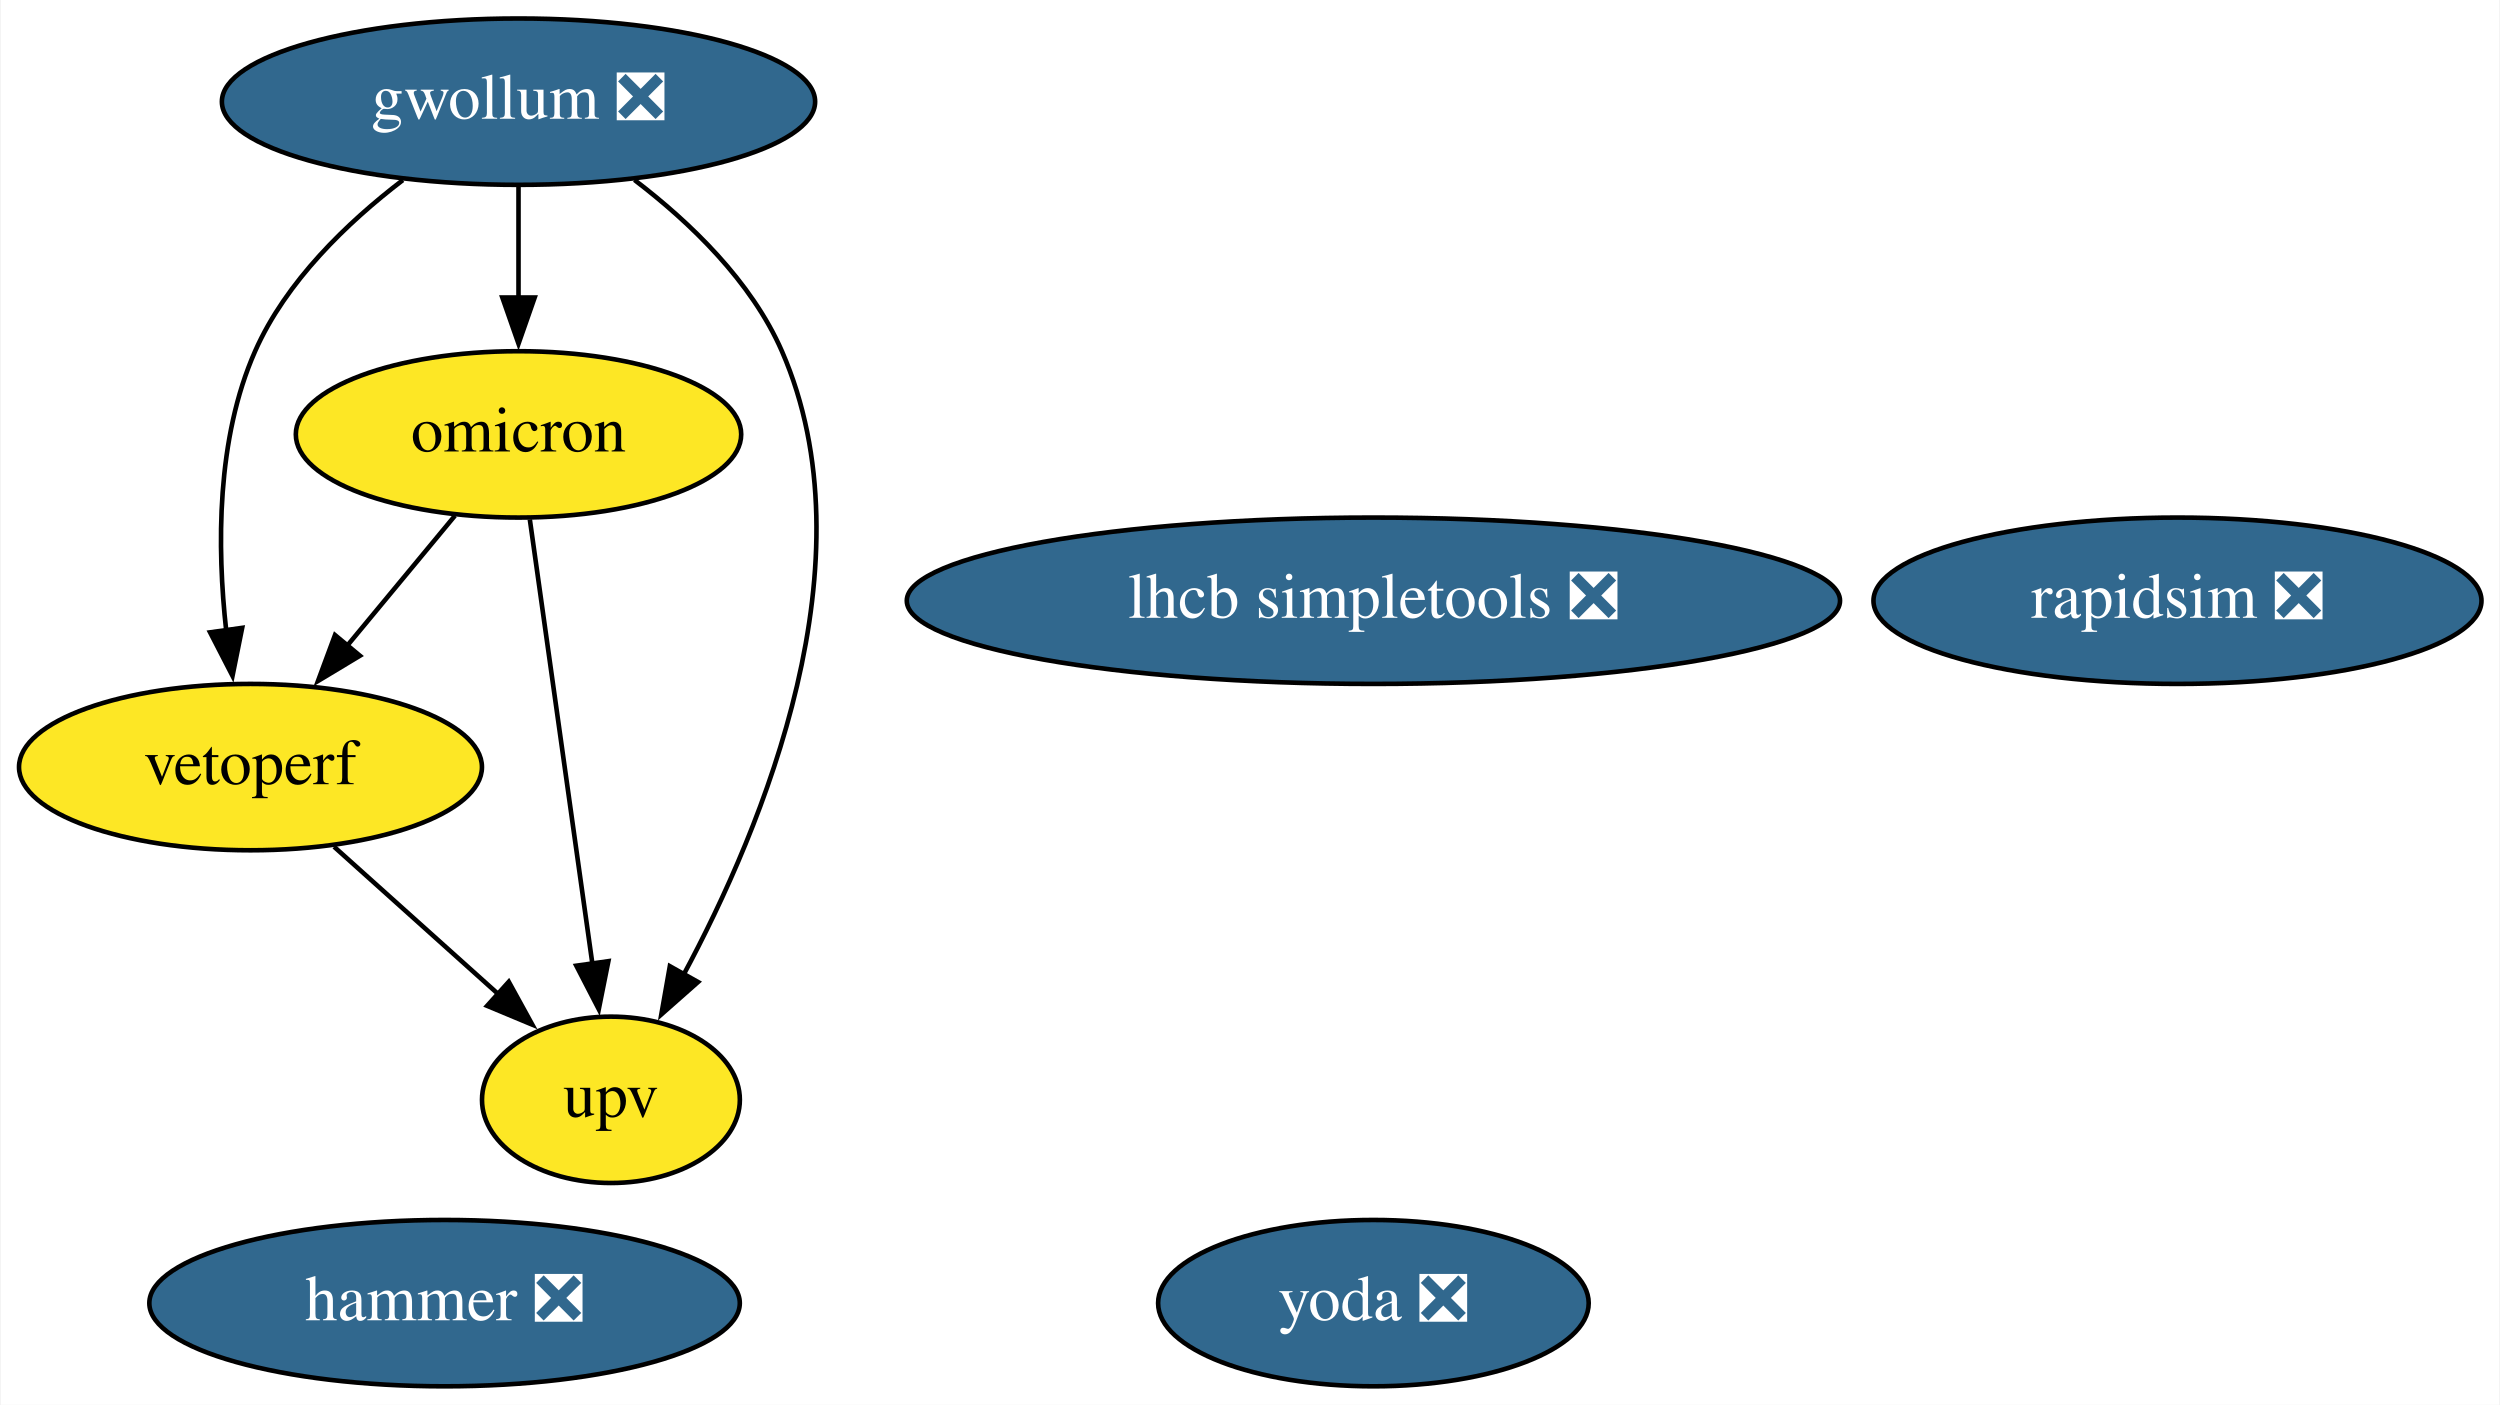
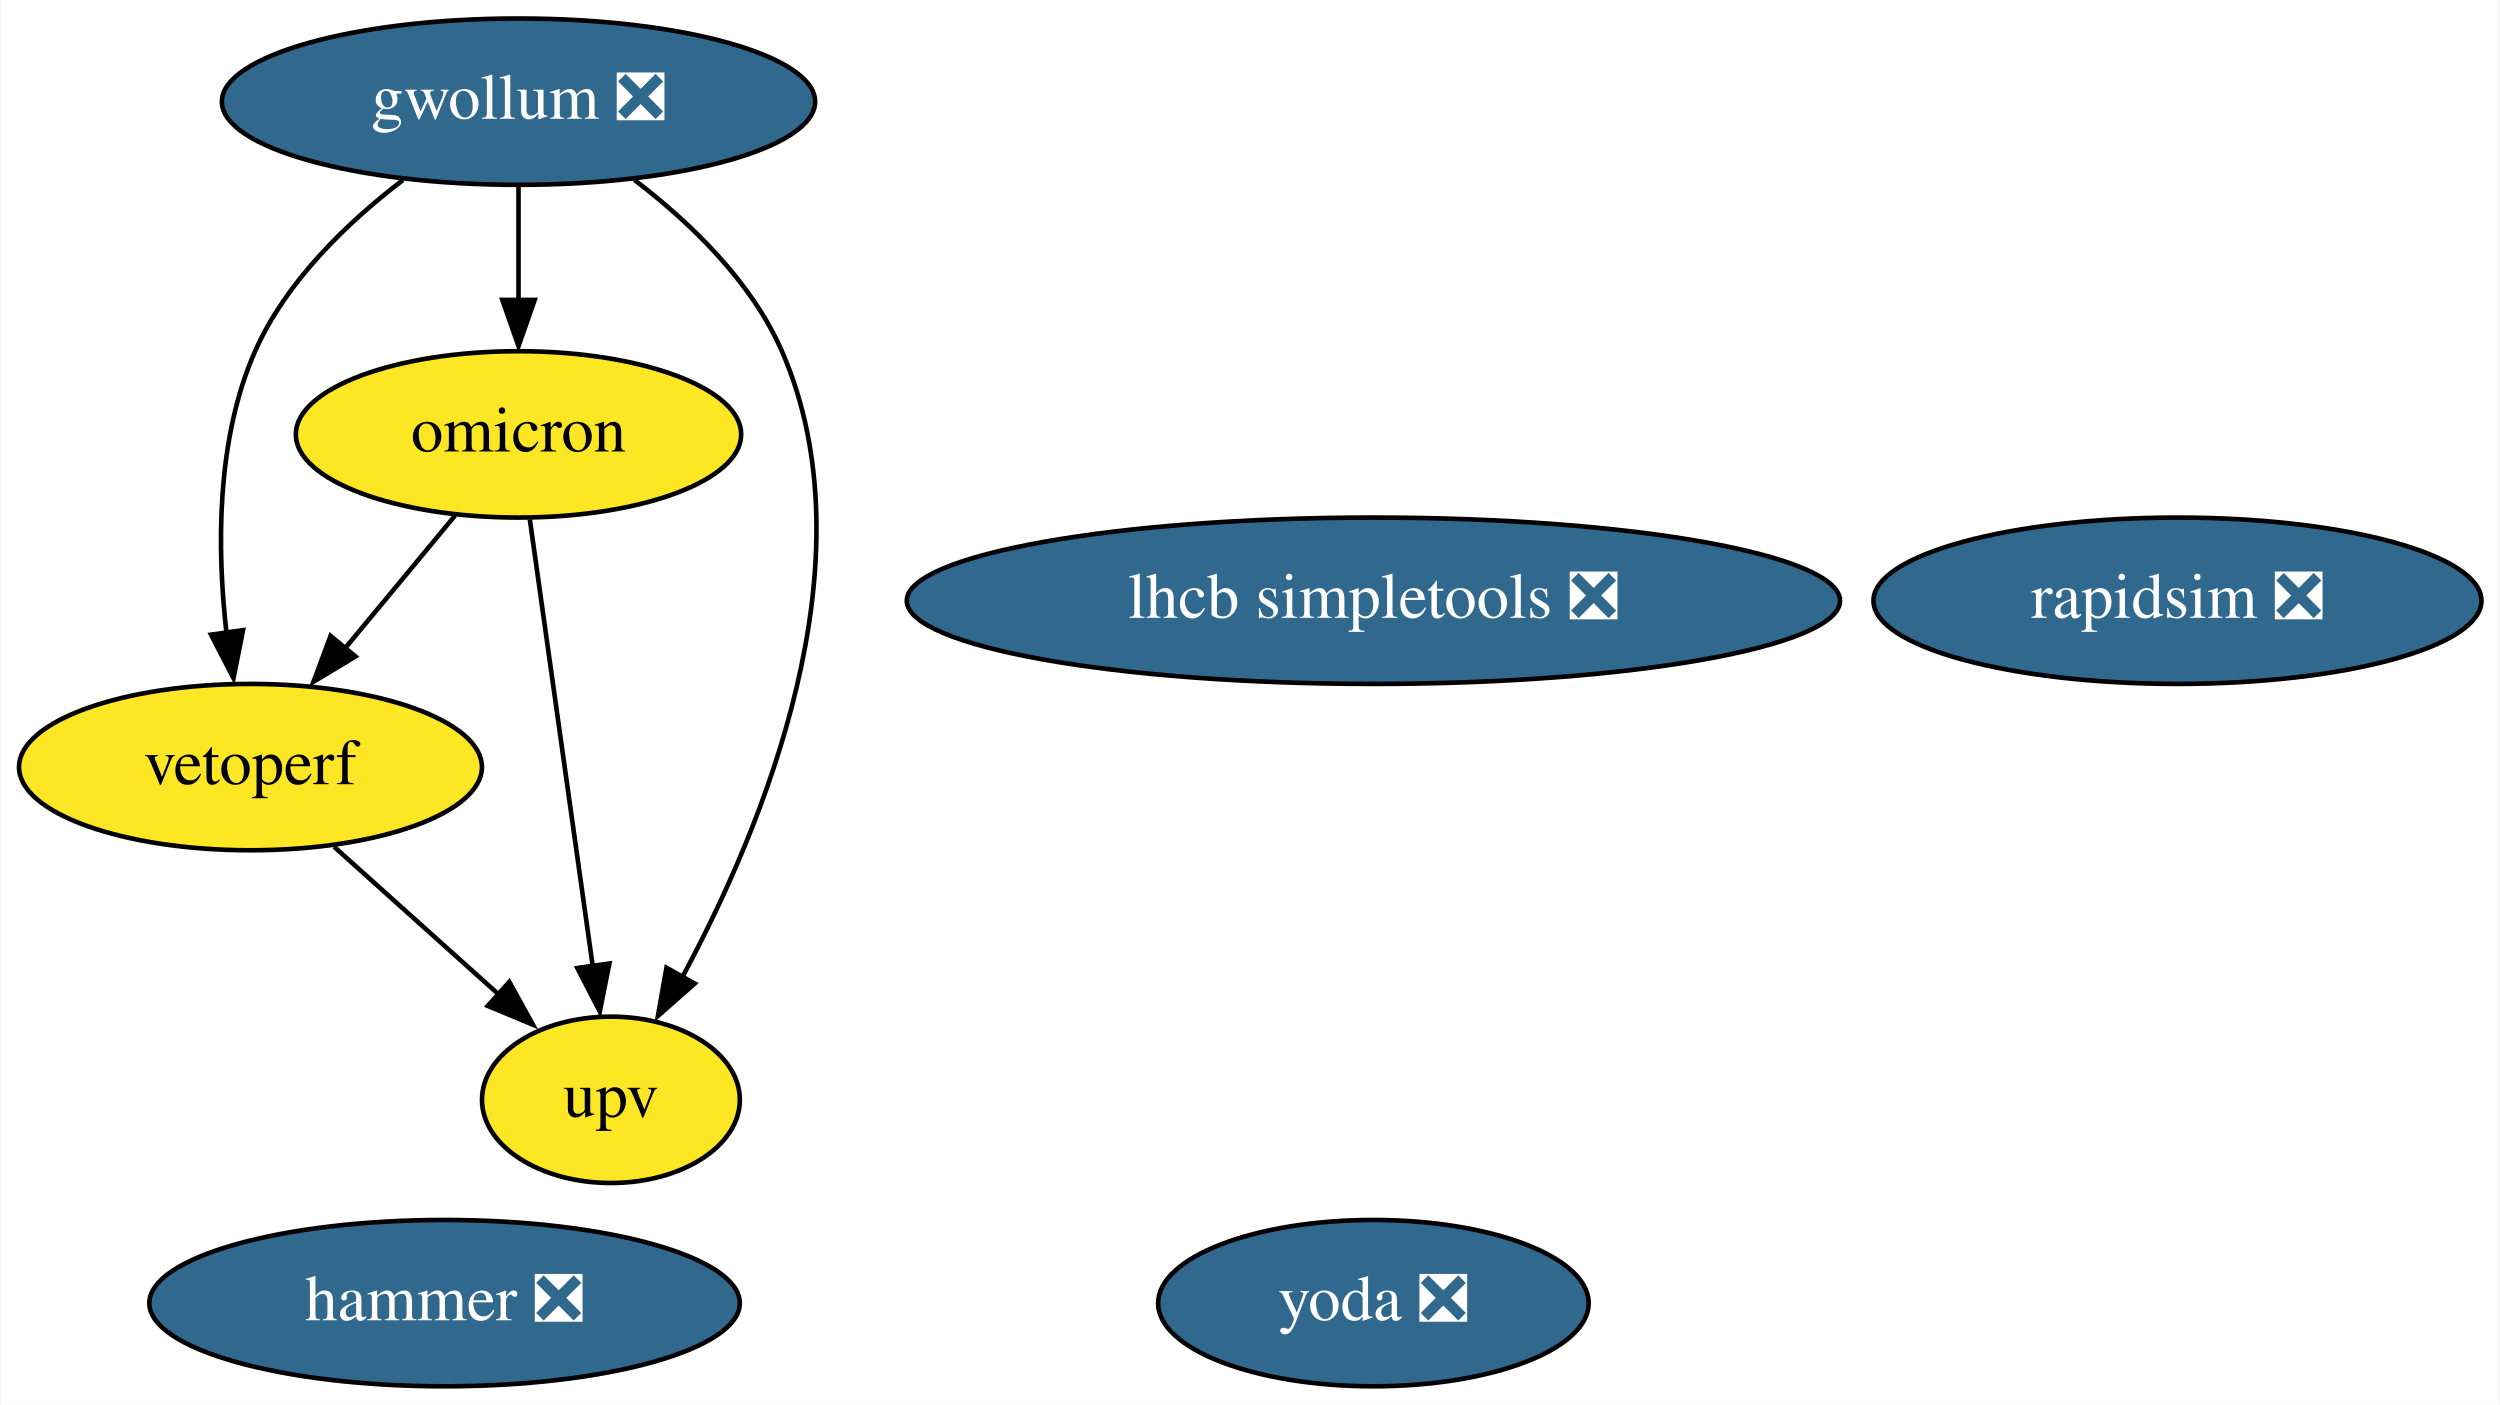
<svg xmlns="http://www.w3.org/2000/svg" xmlns:xlink="http://www.w3.org/1999/xlink" width="541pt" height="304pt" viewBox="0.00 0.00 540.69 304.00">
  <g id="graph0" class="graph" transform="scale(1 1) rotate(0) translate(4 300)">
    <polygon fill="white" stroke="none" points="-4,4 -4,-300 536.69,-300 536.69,4 -4,4" />
    <g id="node1" class="node">
      <g id="a_node1">
        <a xlink:href="https://github.com/conda-forge/rapidsim-feedstock/pull/22" xlink:title="rapidsim ❎">
          <ellipse fill="#31688e" stroke="black" cx="467.05" cy="-170" rx="65.79" ry="18" />
          <text text-anchor="middle" x="467.05" y="-166.3" font-family="Times,serif" font-size="14.00" fill="white">rapidsim ❎</text>
        </a>
      </g>
    </g>
    <g id="node2" class="node">
      <g id="a_node2">
        <a xlink:href="https://github.com/conda-forge/lhcb-simpletools-feedstock/pull/26" xlink:title="lhcb simpletools ❎">
          <ellipse fill="#31688e" stroke="black" cx="293.05" cy="-170" rx="100.98" ry="18" />
          <text text-anchor="middle" x="293.05" y="-166.3" font-family="Times,serif" font-size="14.00" fill="white">lhcb simpletools ❎</text>
        </a>
      </g>
    </g>
    <g id="node3" class="node">
      <g id="a_node3">
        <a xlink:href="https://github.com/conda-forge/gwollum-feedstock/pull/43" xlink:title="gwollum ❎">
          <ellipse fill="#31688e" stroke="black" cx="108.05" cy="-278" rx="64.19" ry="18" />
          <text text-anchor="middle" x="108.05" y="-274.3" font-family="Times,serif" font-size="14.00" fill="white">gwollum ❎</text>
        </a>
      </g>
    </g>
    <g id="node4" class="node">
      <g id="a_node4">
        <a xlink:href="https://github.com/conda-forge/omicron-feedstock" xlink:title="omicron">
          <ellipse fill="#fde725" stroke="black" cx="108.05" cy="-206" rx="48.19" ry="18" />
          <text text-anchor="middle" x="108.05" y="-202.3" font-family="Times,serif" font-size="14.00">omicron</text>
        </a>
      </g>
    </g>
    <g id="edge1" class="edge">
-       <path fill="none" stroke="black" d="M108.05,-259.7C108.05,-252.41 108.05,-243.73 108.05,-235.54" />
-       <polygon fill="black" stroke="black" points="111.55,-235.62 108.05,-225.62 104.55,-235.62 111.55,-235.62" />
+       <path fill="none" stroke="black" d="M108.05,-259.7C108.05,-252.24 108.05,-243.32 108.05,-234.97" />
+       <polygon fill="black" stroke="black" points="111.55,-235.1 108.05,-225.1 104.55,-235.1 111.55,-235.1" />
    </g>
    <g id="node7" class="node">
      <g id="a_node7">
        <a xlink:href="https://github.com/conda-forge/vetoperf-feedstock" xlink:title="vetoperf">
          <ellipse fill="#fde725" stroke="black" cx="50.05" cy="-134" rx="50.09" ry="18" />
          <text text-anchor="middle" x="50.05" y="-130.3" font-family="Times,serif" font-size="14.00">vetoperf</text>
        </a>
      </g>
    </g>
    <g id="edge3" class="edge">
-       <path fill="none" stroke="black" d="M83.02,-261.03C70.97,-251.82 57.71,-239.08 51.05,-224 42.68,-205.08 42.79,-181.61 44.8,-163.52" />
-       <polygon fill="black" stroke="black" points="48.25,-164.13 46.16,-153.74 41.31,-163.16 48.25,-164.13" />
+       <path fill="none" stroke="black" d="M83.02,-261.03C70.97,-251.82 57.71,-239.08 51.05,-224 42.6,-204.9 42.79,-181.16 44.86,-163" />
+       <polygon fill="black" stroke="black" points="48.44,-163.63 46.37,-153.24 41.51,-162.66 48.44,-163.63" />
    </g>
    <g id="node8" class="node">
      <g id="a_node8">
        <a xlink:href="https://github.com/conda-forge/upv-feedstock" xlink:title="upv">
          <ellipse fill="#fde725" stroke="black" cx="128.05" cy="-62" rx="27.9" ry="18" />
          <text text-anchor="middle" x="128.05" y="-58.3" font-family="Times,serif" font-size="14.00">upv</text>
        </a>
      </g>
    </g>
    <g id="edge2" class="edge">
-       <path fill="none" stroke="black" d="M133.14,-261.06C145.21,-251.86 158.46,-239.11 165.05,-224 184.79,-178.68 161.18,-121.41 143.64,-88.82" />
-       <polygon fill="black" stroke="black" points="146.9,-87.49 138.96,-80.48 140.8,-90.91 146.9,-87.49" />
+       <path fill="none" stroke="black" d="M133.14,-261.06C145.21,-251.86 158.46,-239.11 165.05,-224 184.87,-178.49 160.97,-120.92 143.41,-88.4" />
+       <polygon fill="black" stroke="black" points="146.17,-87.16 138.22,-80.15 140.07,-90.59 146.17,-87.16" />
    </g>
    <g id="edge5" class="edge">
-       <path fill="none" stroke="black" d="M94.3,-188.41C87.29,-179.95 78.63,-169.49 70.82,-160.08" />
-       <polygon fill="black" stroke="black" points="73.73,-158.1 64.66,-152.64 68.34,-162.57 73.73,-158.1" />
+       <path fill="none" stroke="black" d="M94.3,-188.41C87.22,-179.87 78.45,-169.28 70.58,-159.79" />
+       <polygon fill="black" stroke="black" points="72.77,-157.94 63.69,-152.47 67.38,-162.4 72.77,-157.94" />
    </g>
    <g id="edge4" class="edge">
-       <path fill="none" stroke="black" d="M110.5,-187.59C113.87,-163.61 120,-120.14 124.04,-91.42" />
-       <polygon fill="black" stroke="black" points="127.5,-92 125.42,-81.61 120.56,-91.02 127.5,-92" />
+       <path fill="none" stroke="black" d="M110.5,-187.59C113.91,-163.4 120.11,-119.36 124.15,-90.65" />
+       <polygon fill="black" stroke="black" points="127.71,-91.5 125.64,-81.11 120.78,-90.52 127.71,-91.5" />
    </g>
    <g id="node5" class="node">
      <g id="a_node5">
        <a xlink:href="https://github.com/conda-forge/hammer-feedstock/pull/32" xlink:title="hammer ❎">
          <ellipse fill="#31688e" stroke="black" cx="92.05" cy="-18" rx="63.89" ry="18" />
          <text text-anchor="middle" x="92.05" y="-14.3" font-family="Times,serif" font-size="14.00" fill="white">hammer ❎</text>
        </a>
      </g>
    </g>
    <g id="node6" class="node">
      <g id="a_node6">
        <a xlink:href="https://github.com/conda-forge/yoda-feedstock/pull/26" xlink:title="yoda ❎">
          <ellipse fill="#31688e" stroke="black" cx="293.05" cy="-18" rx="46.59" ry="18" />
          <text text-anchor="middle" x="293.05" y="-14.3" font-family="Times,serif" font-size="14.00" fill="white">yoda ❎</text>
        </a>
      </g>
    </g>
    <g id="edge6" class="edge">
-       <path fill="none" stroke="black" d="M68.14,-116.76C78.75,-107.24 92.3,-95.08 103.83,-84.73" />
-       <polygon fill="black" stroke="black" points="105.94,-87.54 111.04,-78.26 101.26,-82.34 105.94,-87.54" />
+       <path fill="none" stroke="black" d="M68.14,-116.76C78.86,-107.14 92.57,-94.84 104.17,-84.43" />
+       <polygon fill="black" stroke="black" points="106.06,-87.53 111.17,-78.25 101.39,-82.32 106.06,-87.53" />
    </g>
  </g>
</svg>
